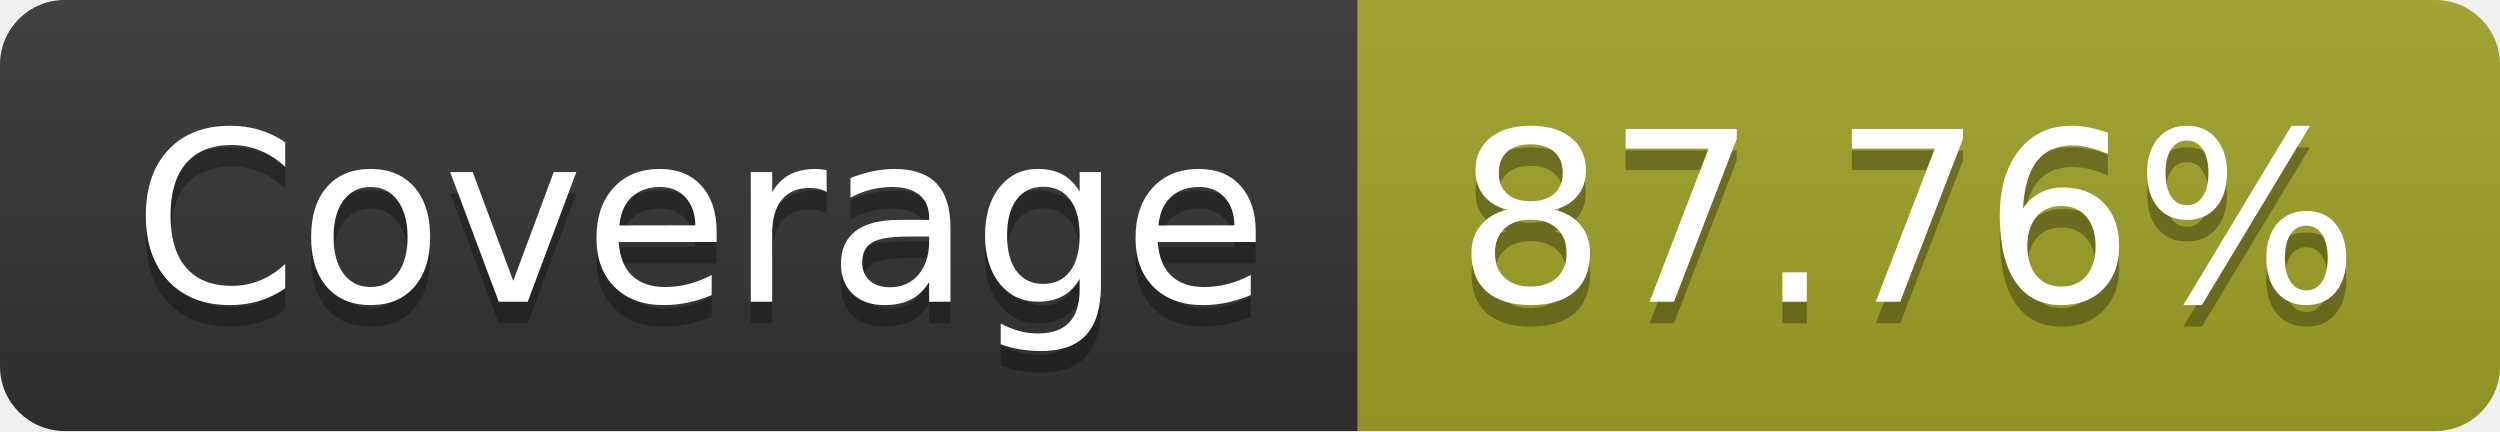
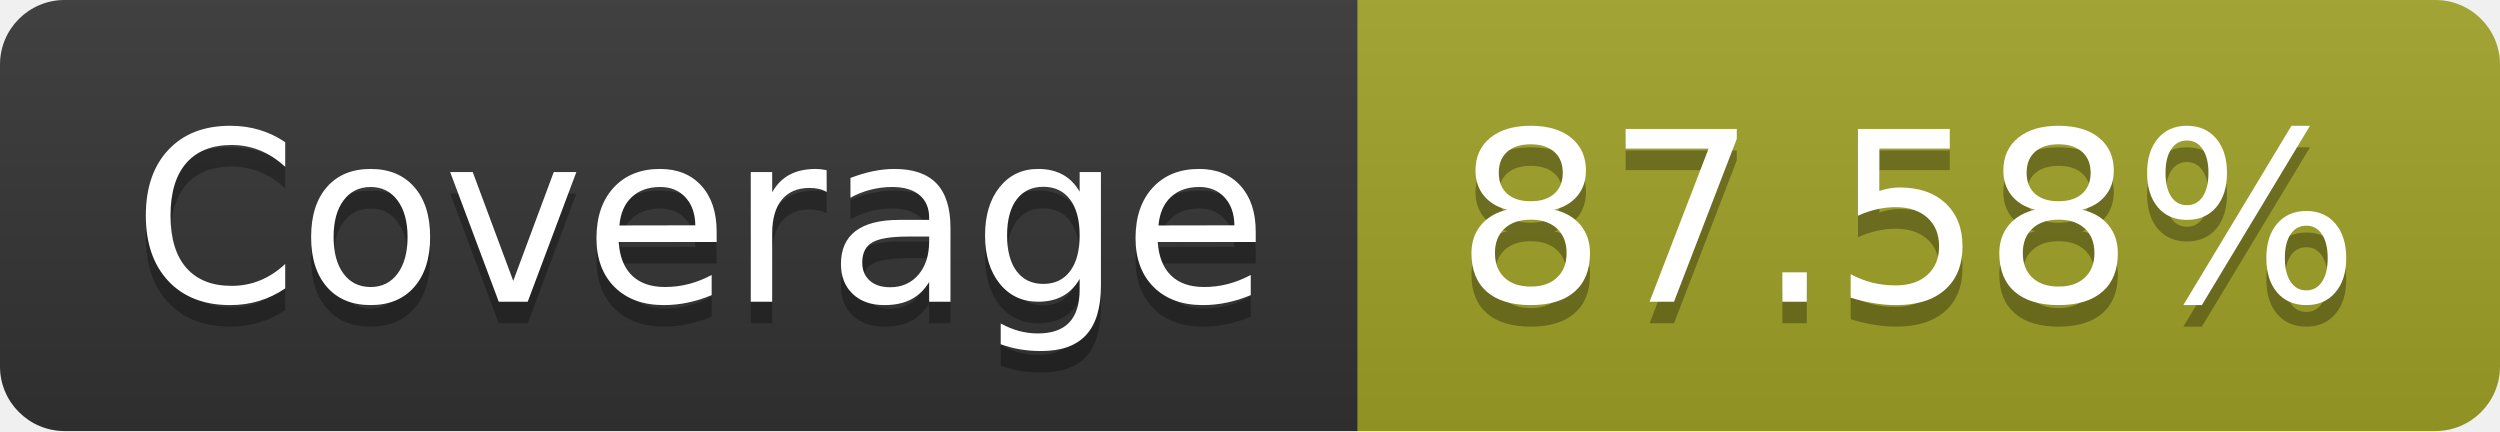
- <svg xmlns="http://www.w3.org/2000/svg" width="116" height="20" role="img" aria-label="Coverage: 87.76%">
+ <svg xmlns="http://www.w3.org/2000/svg" width="116" height="20" role="img" aria-label="Coverage: 87.58%">
  <linearGradient id="s" x2="0" y2="100%">
    <stop offset="0" stop-color="#bbb" stop-opacity=".1" />
    <stop offset="1" stop-opacity=".1" />
  </linearGradient>
  <clipPath id="r">
    <rect width="116" height="20" rx="3" fill="#fff" />
  </clipPath>
  <g clip-path="url(#r)">
    <rect width="63" height="20" fill="#333" />
    <rect x="63" width="53" height="20" fill="#a0a127" />
    <rect width="116" height="20" fill="url(#s)" />
  </g>
  <g fill="#fff" text-anchor="middle" font-family="Verdana,Geneva,DejaVu Sans,sans-serif" text-rendering="geometricPrecision" font-size="110">
    <text aria-hidden="true" x="325" y="150" fill="#010101" fill-opacity=".3" transform="scale(.1)" textLength="530">Coverage</text>
    <text x="325" y="140" transform="scale(.1)" fill="#fff" textLength="530">Coverage</text>
-     <text aria-hidden="true" x="885" y="150" fill="#010101" fill-opacity=".3" transform="scale(.1)" textLength="430">87.76%</text>
-     <text x="885" y="140" transform="scale(.1)" fill="#fff" textLength="430">87.76%</text>
+     <text aria-hidden="true" x="885" y="150" fill="#010101" fill-opacity=".3" transform="scale(.1)" textLength="430">87.58%</text>
+     <text x="885" y="140" transform="scale(.1)" fill="#fff" textLength="430">87.58%</text>
  </g>
</svg>
